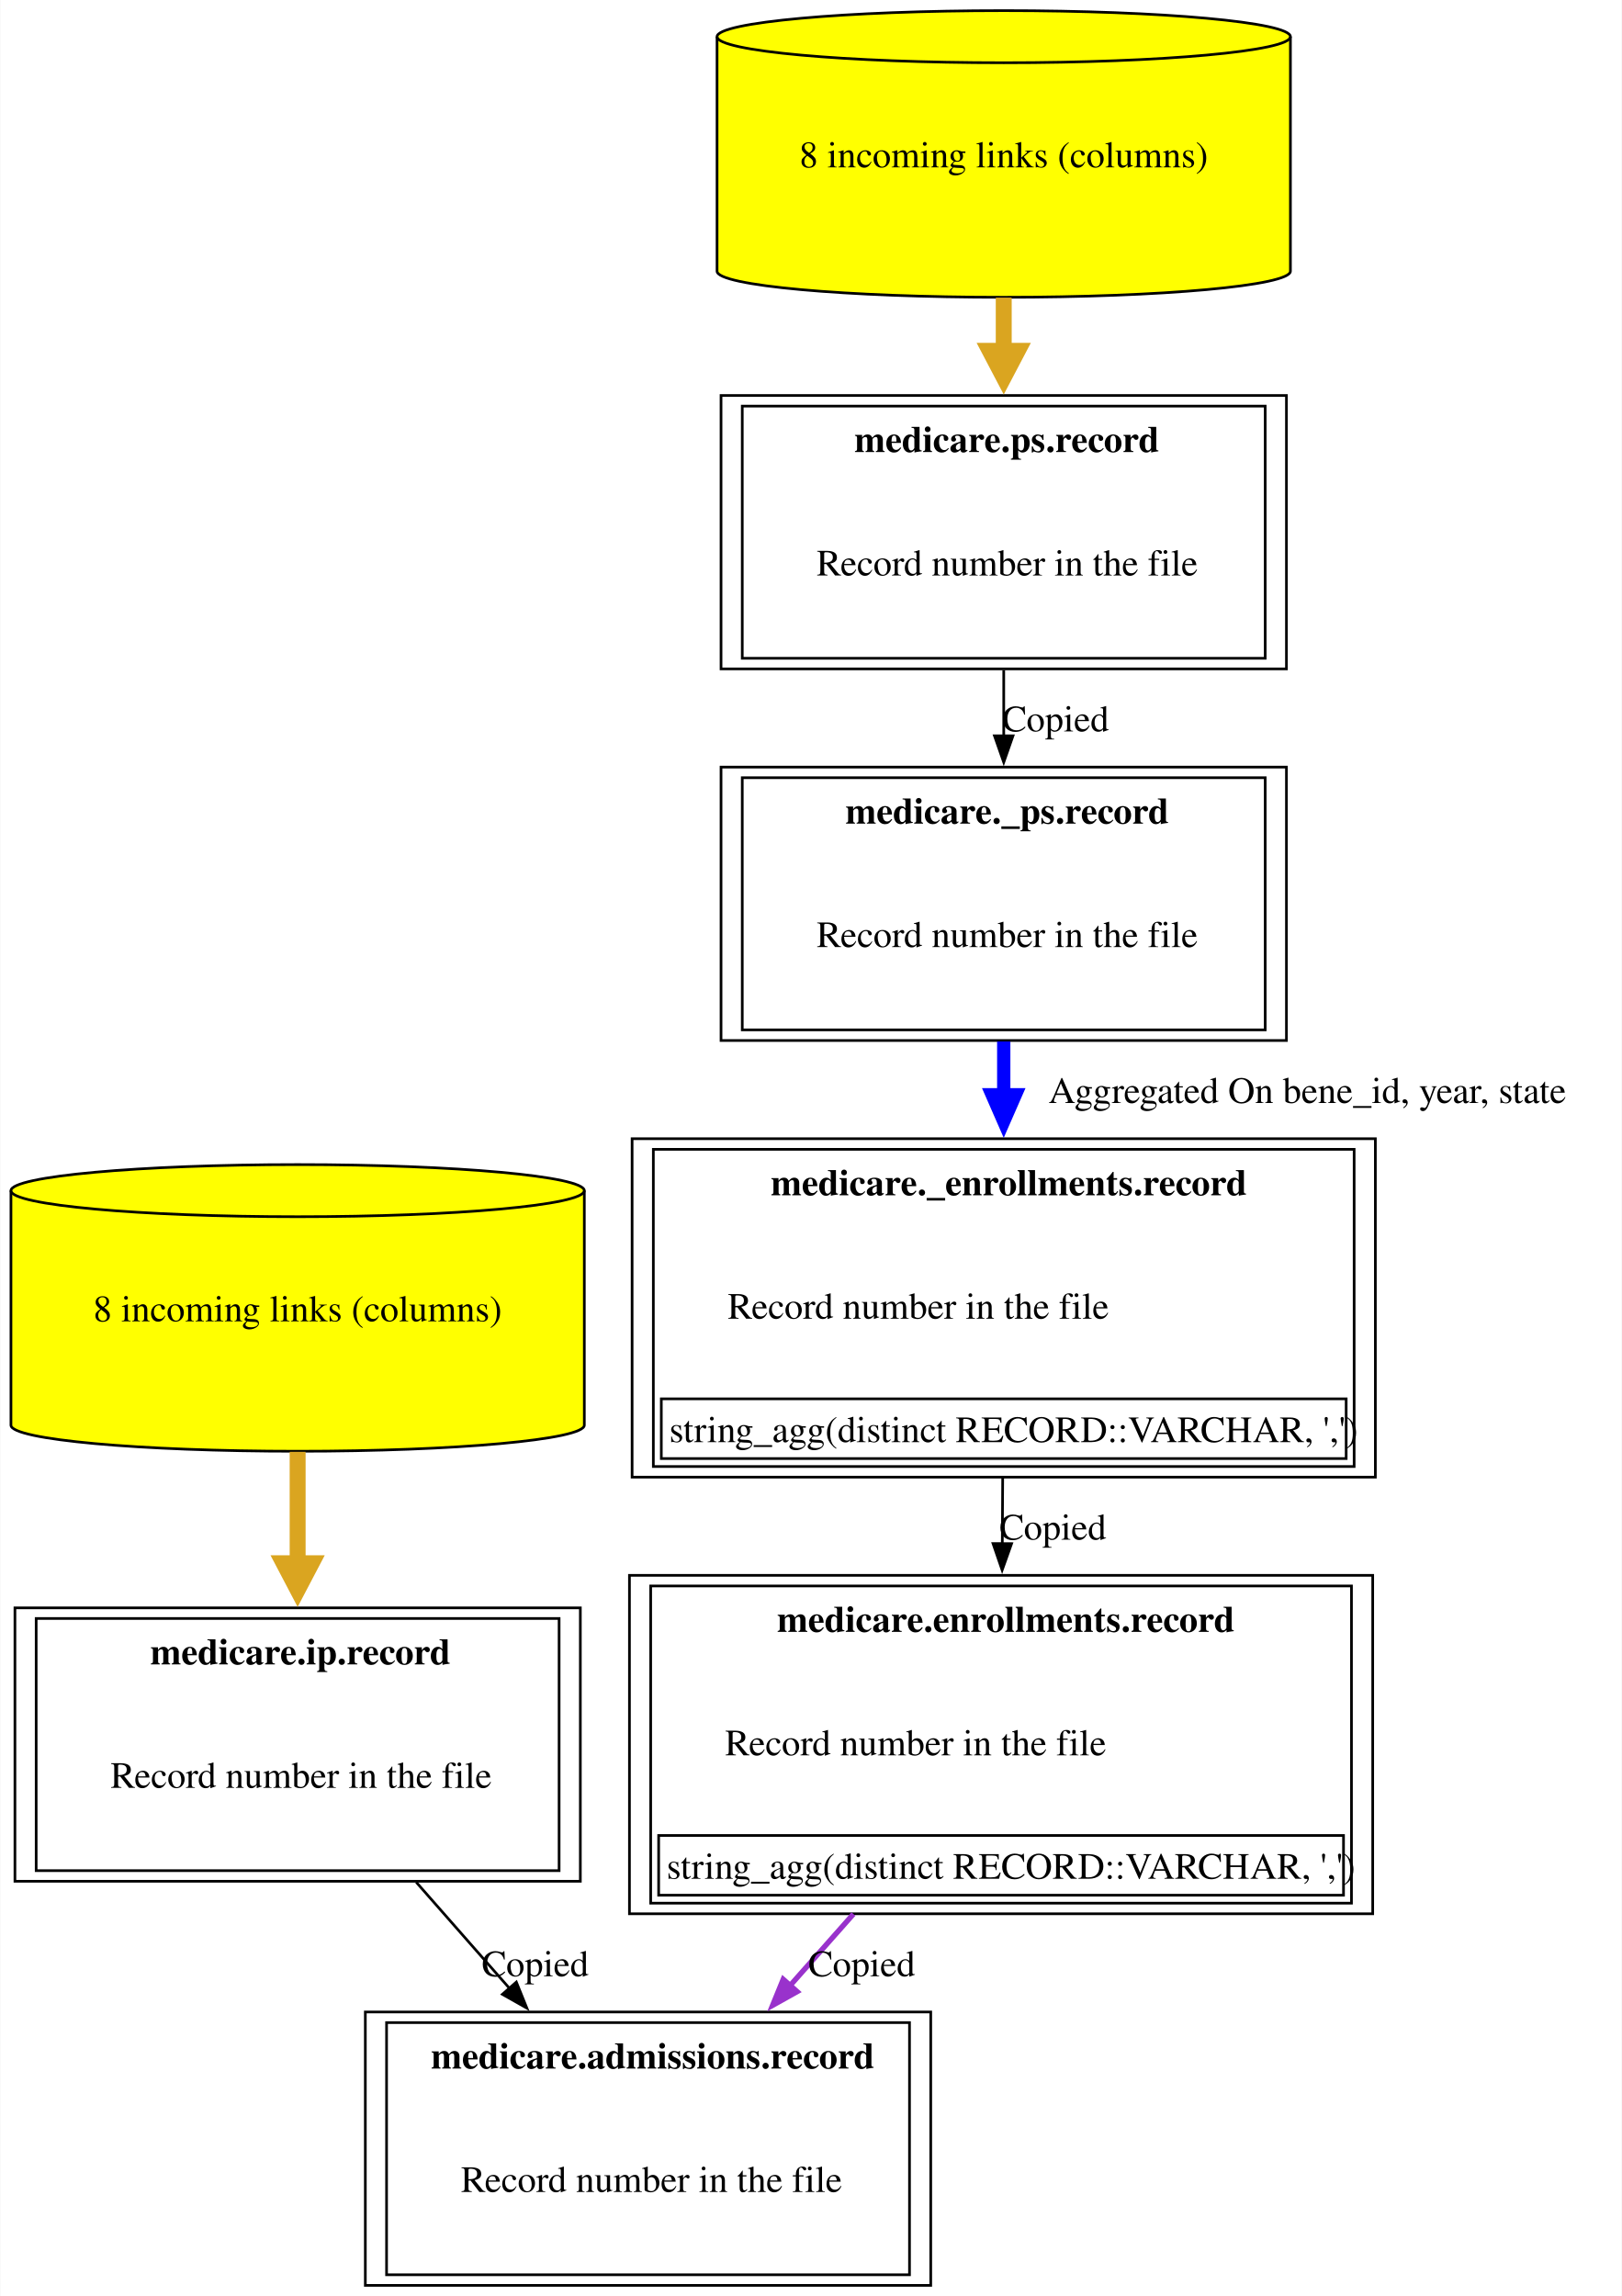
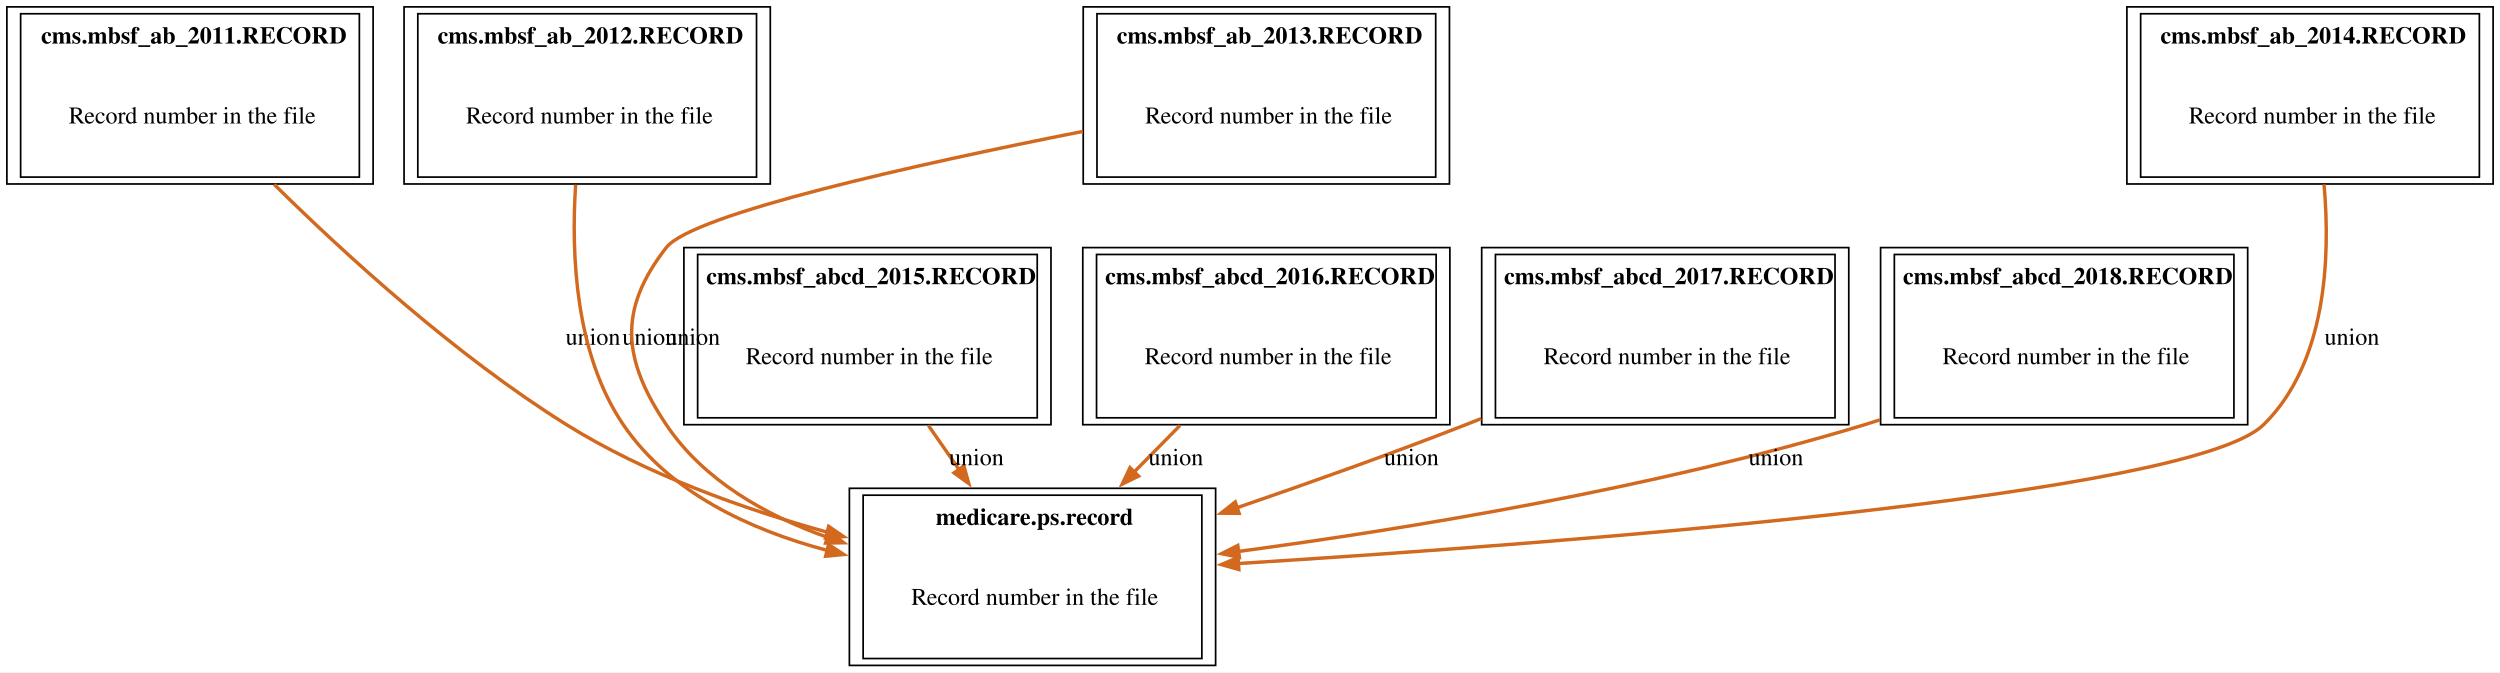
- <svg xmlns="http://www.w3.org/2000/svg" xmlns:xlink="http://www.w3.org/1999/xlink" width="611pt" height="865pt" viewBox="0.00 0.00 610.75 865.00">
-   <g id="graph0" class="graph" transform="scale(1 1) rotate(0) translate(4 861)">
-     <polygon fill="white" stroke="none" points="-4,4 -4,-861 606.75,-861 606.75,4 -4,4" />
+ <svg xmlns="http://www.w3.org/2000/svg" xmlns:xlink="http://www.w3.org/1999/xlink" width="1454pt" height="391pt" viewBox="0.00 0.00 1454.00 391.00">
+   <g id="graph0" class="graph" transform="scale(1 1) rotate(0) translate(4 387)">
+     <polygon fill="white" stroke="none" points="-4,4 -4,-387 1450,-387 1450,4 -4,4" />
    <g id="node1" class="node">
      <g id="a_node1">
-         <a xlink:href="../medicare.admissions/record.html" xlink:title="&lt;TABLE&gt;" target="_blank">
-           <polygon fill="none" stroke="black" points="346.5,-103 133.5,-103 133.5,0 346.5,0 346.5,-103" />
-           <text text-anchor="start" x="158.25" y="-81.7" font-family="Times,serif" font-weight="bold" font-size="14.00">medicare.admissions.record</text>
-           <text text-anchor="start" x="169.5" y="-35.2" font-family="Times,serif" font-size="14.00">Record number in the file</text>
-           <polygon fill="none" stroke="black" points="141.5,-4 141.5,-99 338.5,-99 338.5,-4 141.5,-4" />
+         <a xlink:href="../medicare.ps/record.html" xlink:title="&lt;TABLE&gt;" target="_blank">
+           <polygon fill="none" stroke="black" points="703,-103 490,-103 490,0 703,0 703,-103" />
+           <text text-anchor="start" x="540.25" y="-81.7" font-family="Times,serif" font-weight="bold" font-size="14.00">medicare.ps.record</text>
+           <text text-anchor="start" x="526" y="-35.2" font-family="Times,serif" font-size="14.00">Record number in the file</text>
+           <polygon fill="none" stroke="black" points="498,-4 498,-99 695,-99 695,-4 498,-4" />
        </a>
      </g>
    </g>
    <g id="node2" class="node">
      <g id="a_node2">
-         <a xlink:href="../medicare.ip/record.html" xlink:title="&lt;TABLE&gt;" target="_blank">
-           <polygon fill="none" stroke="black" points="214.5,-255.25 1.5,-255.25 1.5,-152.25 214.5,-152.25 214.5,-255.25" />
-           <text text-anchor="start" x="52.5" y="-233.95" font-family="Times,serif" font-weight="bold" font-size="14.00">medicare.ip.record</text>
-           <text text-anchor="start" x="37.5" y="-187.45" font-family="Times,serif" font-size="14.00">Record number in the file</text>
-           <polygon fill="none" stroke="black" points="9.5,-156.25 9.5,-251.25 206.5,-251.25 206.5,-156.25 9.5,-156.25" />
-         </a>
-       </g>
-     </g>
-     <g id="edge1" class="edge">
-       <path fill="none" stroke="black" d="M152.69,-151.88C163.98,-139.03 176.2,-125.12 187.82,-111.89" />
-       <polygon fill="black" stroke="black" points="190.39,-114.28 194.36,-104.45 185.13,-109.66 190.39,-114.28" />
-       <text text-anchor="middle" x="197.5" y="-116.45" font-family="Times,serif" font-size="14.00">Copied</text>
-     </g>
-     <g id="node3" class="node">
-       <g id="a_node3">
-         <a xlink:href="../medicare.ip/record.html" xlink:title="8 incoming links (columns)" target="_blank">
-           <path fill="yellow" stroke="black" d="M216,-412.43C216,-417.85 167.59,-422.25 108,-422.25 48.41,-422.25 0,-417.85 0,-412.43 0,-412.43 0,-324.07 0,-324.07 0,-318.65 48.41,-314.25 108,-314.25 167.59,-314.25 216,-318.65 216,-324.07 216,-324.07 216,-412.43 216,-412.43" />
-           <path fill="none" stroke="black" d="M216,-412.43C216,-407.01 167.59,-402.61 108,-402.61 48.41,-402.61 0,-407.01 0,-412.43" />
-           <text text-anchor="middle" x="108" y="-363.2" font-family="Times,serif" font-size="14.00">8 incoming links (columns)</text>
-         </a>
-       </g>
-     </g>
-     <g id="edge2" class="edge">
-       <path fill="none" stroke="goldenrod" stroke-width="6" d="M108,-314.04C108,-300.54 108,-285.85 108,-271.76" />
-       <polygon fill="goldenrod" stroke="goldenrod" stroke-width="6" points="113.25,-272.05 108,-262.05 102.75,-272.05 113.25,-272.05" />
-     </g>
-     <g id="node4" class="node">
-       <g id="a_node4">
-         <a xlink:href="../medicare.enrollments/record.html" xlink:title="&lt;TABLE&gt;" target="_blank">
-           <polygon fill="none" stroke="black" points="513,-267.5 233,-267.5 233,-140 513,-140 513,-267.5" />
-           <text text-anchor="start" x="288.62" y="-246.2" font-family="Times,serif" font-weight="bold" font-size="14.00">medicare.enrollments.record</text>
-           <text text-anchor="start" x="269" y="-199.7" font-family="Times,serif" font-size="14.00">Record number in the file</text>
-           <polygon fill="none" stroke="black" points="244,-147 244,-169.5 502,-169.5 502,-147 244,-147" />
-           <text text-anchor="start" x="247" y="-153.2" font-family="Times,serif" font-size="14.00">string_agg(distinct RECORD::VARCHAR, ',')</text>
-           <polygon fill="none" stroke="black" points="241,-144 241,-263.5 505,-263.5 505,-144 241,-144" />
-         </a>
-       </g>
-     </g>
-     <g id="edge3" class="edge">
-       <path fill="none" stroke="darkorchid" stroke-width="2" d="M317.37,-139.9C309.42,-130.92 301.26,-121.71 293.36,-112.78" />
-       <polygon fill="darkorchid" stroke="darkorchid" stroke-width="2" points="296.17,-110.67 286.92,-105.5 290.93,-115.31 296.17,-110.67" />
-       <text text-anchor="middle" x="320.5" y="-116.45" font-family="Times,serif" font-size="14.00">Copied</text>
-     </g>
-     <g id="node5" class="node">
-       <g id="a_node5">
-         <a xlink:href="../medicare._enrollments/record.html" xlink:title="&lt;TABLE&gt;" target="_blank">
-           <polygon fill="none" stroke="black" points="514,-432 234,-432 234,-304.5 514,-304.5 514,-432" />
-           <text text-anchor="start" x="286.25" y="-410.7" font-family="Times,serif" font-weight="bold" font-size="14.00">medicare._enrollments.record</text>
-           <text text-anchor="start" x="270" y="-364.2" font-family="Times,serif" font-size="14.00">Record number in the file</text>
-           <polygon fill="none" stroke="black" points="245,-311.5 245,-334 503,-334 503,-311.5 245,-311.5" />
-           <text text-anchor="start" x="248" y="-317.7" font-family="Times,serif" font-size="14.00">string_agg(distinct RECORD::VARCHAR, ',')</text>
-           <polygon fill="none" stroke="black" points="242,-308.5 242,-428 506,-428 506,-308.5 242,-308.5" />
-         </a>
-       </g>
-     </g>
-     <g id="edge4" class="edge">
-       <path fill="none" stroke="black" d="M373.61,-304.42C373.56,-296.2 373.51,-287.7 373.46,-279.3" />
-       <polygon fill="black" stroke="black" points="376.96,-279.44 373.4,-269.46 369.96,-279.48 376.96,-279.44" />
-       <text text-anchor="middle" x="392.5" y="-280.95" font-family="Times,serif" font-size="14.00">Copied</text>
-     </g>
-     <g id="node6" class="node">
-       <g id="a_node6">
-         <a xlink:href="../medicare._ps/record.html" xlink:title="&lt;TABLE&gt;" target="_blank">
-           <polygon fill="none" stroke="black" points="480.5,-572 267.5,-572 267.5,-469 480.5,-469 480.5,-572" />
-           <text text-anchor="start" x="314.38" y="-550.7" font-family="Times,serif" font-weight="bold" font-size="14.00">medicare._ps.record</text>
-           <text text-anchor="start" x="303.5" y="-504.2" font-family="Times,serif" font-size="14.00">Record number in the file</text>
-           <polygon fill="none" stroke="black" points="275.5,-473 275.5,-568 472.5,-568 472.5,-473 275.5,-473" />
+         <a xlink:href="../cms.mbsf_ab_2011/RECORD.html" xlink:title="&lt;TABLE&gt;" target="_blank">
+           <polygon fill="none" stroke="black" points="213,-383 0,-383 0,-280 213,-280 213,-383" />
+           <text text-anchor="start" x="19.88" y="-361.7" font-family="Times,serif" font-weight="bold" font-size="14.00">cms.mbsf_ab_2011.RECORD</text>
+           <text text-anchor="start" x="36" y="-315.2" font-family="Times,serif" font-size="14.00">Record number in the file</text>
+           <polygon fill="none" stroke="black" points="8,-284 8,-379 205,-379 205,-284 8,-284" />
        </a>
      </g>
    </g>
    <g id="edge5" class="edge">
-       <path fill="none" stroke="blue" stroke-width="5" d="M374,-468.63C374,-462.07 374,-455.23 374,-448.35" />
-       <polygon fill="blue" stroke="blue" stroke-width="5" points="378.38,-448.56 374,-438.56 369.63,-448.56 378.38,-448.56" />
-       <text text-anchor="middle" x="488.38" y="-445.45" font-family="Times,serif" font-size="14.00">	  Aggregated On bene_id, year, state</text>
+       <path fill="none" stroke="chocolate" stroke-width="2" d="M155.48,-279.72C197.63,-238.14 261.58,-179.87 325.5,-140 371.52,-111.29 427.86,-91.12 477.23,-77.44" />
+       <polygon fill="chocolate" stroke="chocolate" stroke-width="2" points="477.95,-80.87 486.7,-74.89 476.13,-74.11 477.95,-80.87" />
+       <text text-anchor="middle" x="340.88" y="-186.45" font-family="Times,serif" font-size="14.00">union</text>
    </g>
-     <g id="node7" class="node">
-       <g id="a_node7">
-         <a xlink:href="../medicare.ps/record.html" xlink:title="&lt;TABLE&gt;" target="_blank">
-           <polygon fill="none" stroke="black" points="480.5,-712 267.5,-712 267.5,-609 480.5,-609 480.5,-712" />
-           <text text-anchor="start" x="317.75" y="-690.7" font-family="Times,serif" font-weight="bold" font-size="14.00">medicare.ps.record</text>
-           <text text-anchor="start" x="303.5" y="-644.2" font-family="Times,serif" font-size="14.00">Record number in the file</text>
-           <polygon fill="none" stroke="black" points="275.5,-613 275.5,-708 472.5,-708 472.5,-613 275.5,-613" />
+     <g id="node3" class="node">
+       <g id="a_node3">
+         <a xlink:href="../cms.mbsf_ab_2012/RECORD.html" xlink:title="&lt;TABLE&gt;" target="_blank">
+           <polygon fill="none" stroke="black" points="444,-383 231,-383 231,-280 444,-280 444,-383" />
+           <text text-anchor="start" x="250.5" y="-361.7" font-family="Times,serif" font-weight="bold" font-size="14.00">cms.mbsf_ab_2012.RECORD</text>
+           <text text-anchor="start" x="267" y="-315.2" font-family="Times,serif" font-size="14.00">Record number in the file</text>
+           <polygon fill="none" stroke="black" points="239,-284 239,-379 436,-379 436,-284 239,-284" />
        </a>
      </g>
    </g>
    <g id="edge6" class="edge">
-       <path fill="none" stroke="black" d="M374,-608.51C374,-600.38 374,-591.89 374,-583.54" />
-       <polygon fill="black" stroke="black" points="377.5,-583.8 374,-573.8 370.5,-583.8 377.5,-583.8" />
-       <text text-anchor="middle" x="393.5" y="-585.45" font-family="Times,serif" font-size="14.00">Copied</text>
+       <path fill="none" stroke="chocolate" stroke-width="2" d="M330.79,-279.55C328.09,-238.41 330.7,-180.85 358.5,-140 385.33,-100.58 432.06,-78.85 477.05,-66.9" />
+       <polygon fill="chocolate" stroke="chocolate" stroke-width="2" points="477.87,-70.31 486.74,-64.51 476.19,-63.51 477.87,-70.31" />
+       <text text-anchor="middle" x="373.88" y="-186.45" font-family="Times,serif" font-size="14.00">union</text>
    </g>
-     <g id="node8" class="node">
-       <g id="a_node8">
-         <a xlink:href="../medicare.ps/record.html" xlink:title="8 incoming links (columns)" target="_blank">
-           <path fill="yellow" stroke="black" d="M482,-847.18C482,-852.6 433.59,-857 374,-857 314.41,-857 266,-852.6 266,-847.18 266,-847.18 266,-758.82 266,-758.82 266,-753.4 314.41,-749 374,-749 433.59,-749 482,-753.4 482,-758.82 482,-758.82 482,-847.18 482,-847.18" />
-           <path fill="none" stroke="black" d="M482,-847.18C482,-841.76 433.59,-837.36 374,-837.36 314.41,-837.36 266,-841.76 266,-847.18" />
-           <text text-anchor="middle" x="374" y="-797.95" font-family="Times,serif" font-size="14.00">8 incoming links (columns)</text>
+     <g id="node4" class="node">
+       <g id="a_node4">
+         <a xlink:href="../cms.mbsf_ab_2013/RECORD.html" xlink:title="&lt;TABLE&gt;" target="_blank">
+           <polygon fill="none" stroke="black" points="839,-383 626,-383 626,-280 839,-280 839,-383" />
+           <text text-anchor="start" x="645.5" y="-361.7" font-family="Times,serif" font-weight="bold" font-size="14.00">cms.mbsf_ab_2013.RECORD</text>
+           <text text-anchor="start" x="662" y="-315.2" font-family="Times,serif" font-size="14.00">Record number in the file</text>
+           <polygon fill="none" stroke="black" points="634,-284 634,-379 831,-379 831,-284 634,-284" />
        </a>
      </g>
    </g>
    <g id="edge7" class="edge">
-       <path fill="none" stroke="goldenrod" stroke-width="6" d="M374,-748.88C374,-742.24 374,-735.39 374,-728.57" />
-       <polygon fill="goldenrod" stroke="goldenrod" stroke-width="6" points="379.25,-728.82 374,-718.82 368.75,-728.82 379.25,-728.82" />
+       <path fill="none" stroke="chocolate" stroke-width="2" d="M625.82,-310.58C528.88,-291.41 398.73,-262.51 383.5,-243 355.34,-206.91 358.01,-178.03 383.5,-140 405.15,-107.7 441.09,-87.32 477.34,-74.45" />
+       <polygon fill="chocolate" stroke="chocolate" stroke-width="2" points="478.37,-77.8 486.75,-71.33 476.16,-71.16 478.37,-77.8" />
+       <text text-anchor="middle" x="398.88" y="-186.45" font-family="Times,serif" font-size="14.00">union</text>
+     </g>
+     <g id="node6" class="node">
+       <g id="a_node6">
+         <a xlink:href="../cms.mbsf_abcd_2015/RECORD.html" xlink:title="&lt;TABLE&gt;" target="_blank">
+           <polygon fill="none" stroke="black" points="607.25,-243 393.75,-243 393.75,-140 607.25,-140 607.25,-243" />
+           <text text-anchor="start" x="406.75" y="-221.7" font-family="Times,serif" font-weight="bold" font-size="14.00">cms.mbsf_abcd_2015.RECORD</text>
+           <text text-anchor="start" x="429.75" y="-175.2" font-family="Times,serif" font-size="14.00">Record number in the file</text>
+           <polygon fill="none" stroke="black" points="401.75,-144 401.75,-239 599.25,-239 599.25,-144 401.75,-144" />
+         </a>
+       </g>
+     </g>
+     <g id="node7" class="node">
+       <g id="a_node7">
+         <a xlink:href="../cms.mbsf_abcd_2016/RECORD.html" xlink:title="&lt;TABLE&gt;" target="_blank">
+           <polygon fill="none" stroke="black" points="839.25,-243 625.75,-243 625.75,-140 839.25,-140 839.25,-243" />
+           <text text-anchor="start" x="638.75" y="-221.7" font-family="Times,serif" font-weight="bold" font-size="14.00">cms.mbsf_abcd_2016.RECORD</text>
+           <text text-anchor="start" x="661.75" y="-175.2" font-family="Times,serif" font-size="14.00">Record number in the file</text>
+           <polygon fill="none" stroke="black" points="633.75,-144 633.75,-239 831.25,-239 831.25,-144 633.75,-144" />
+         </a>
+       </g>
+     </g>
+     <g id="node8" class="node">
+       <g id="a_node8">
+         <a xlink:href="../cms.mbsf_abcd_2017/RECORD.html" xlink:title="&lt;TABLE&gt;" target="_blank">
+           <polygon fill="none" stroke="black" points="1071.25,-243 857.75,-243 857.75,-140 1071.25,-140 1071.25,-243" />
+           <text text-anchor="start" x="870.75" y="-221.7" font-family="Times,serif" font-weight="bold" font-size="14.00">cms.mbsf_abcd_2017.RECORD</text>
+           <text text-anchor="start" x="893.75" y="-175.2" font-family="Times,serif" font-size="14.00">Record number in the file</text>
+           <polygon fill="none" stroke="black" points="865.75,-144 865.75,-239 1063.25,-239 1063.25,-144 865.75,-144" />
+         </a>
+       </g>
+     </g>
+     <g id="node9" class="node">
+       <g id="a_node9">
+         <a xlink:href="../cms.mbsf_abcd_2018/RECORD.html" xlink:title="&lt;TABLE&gt;" target="_blank">
+           <polygon fill="none" stroke="black" points="1303.25,-243 1089.75,-243 1089.75,-140 1303.25,-140 1303.25,-243" />
+           <text text-anchor="start" x="1102.75" y="-221.7" font-family="Times,serif" font-weight="bold" font-size="14.00">cms.mbsf_abcd_2018.RECORD</text>
+           <text text-anchor="start" x="1125.75" y="-175.2" font-family="Times,serif" font-size="14.00">Record number in the file</text>
+           <polygon fill="none" stroke="black" points="1097.75,-144 1097.75,-239 1295.25,-239 1295.25,-144 1097.75,-144" />
+         </a>
+       </g>
+     </g>
+     <g id="node5" class="node">
+       <g id="a_node5">
+         <a xlink:href="../cms.mbsf_ab_2014/RECORD.html" xlink:title="&lt;TABLE&gt;" target="_blank">
+           <polygon fill="none" stroke="black" points="1446,-383 1233,-383 1233,-280 1446,-280 1446,-383" />
+           <text text-anchor="start" x="1252.5" y="-361.7" font-family="Times,serif" font-weight="bold" font-size="14.00">cms.mbsf_ab_2014.RECORD</text>
+           <text text-anchor="start" x="1269" y="-315.2" font-family="Times,serif" font-size="14.00">Record number in the file</text>
+           <polygon fill="none" stroke="black" points="1241,-284 1241,-379 1438,-379 1438,-284 1241,-284" />
+         </a>
+       </g>
+     </g>
+     <g id="edge8" class="edge">
+       <path fill="none" stroke="chocolate" stroke-width="2" d="M1347.66,-279.76C1351.49,-236.45 1348.86,-175.67 1312.5,-140 1270.75,-99.04 908.69,-71.27 716.01,-59.25" />
+       <polygon fill="chocolate" stroke="chocolate" stroke-width="2" points="716.5,-55.77 706.3,-58.65 716.07,-62.76 716.5,-55.77" />
+       <text text-anchor="middle" x="1363.88" y="-186.45" font-family="Times,serif" font-size="14.00">union</text>
+     </g>
+     <g id="edge9" class="edge">
+       <path fill="none" stroke="chocolate" stroke-width="2" d="M535.97,-139.51C541.76,-131.19 547.8,-122.5 553.74,-113.97" />
+       <polygon fill="chocolate" stroke="chocolate" stroke-width="2" points="556.61,-115.98 559.44,-105.77 550.86,-111.98 556.61,-115.98" />
+       <text text-anchor="middle" x="563.88" y="-116.45" font-family="Times,serif" font-size="14.00">union</text>
+     </g>
+     <g id="edge10" class="edge">
+       <path fill="none" stroke="chocolate" stroke-width="2" d="M682.25,-139.51C673.6,-130.73 664.54,-121.54 655.68,-112.55" />
+       <polygon fill="chocolate" stroke="chocolate" stroke-width="2" points="658.19,-110.11 648.67,-105.44 653.2,-115.02 658.19,-110.11" />
+       <text text-anchor="middle" x="679.88" y="-116.45" font-family="Times,serif" font-size="14.00">union</text>
+     </g>
+     <g id="edge11" class="edge">
+       <path fill="none" stroke="chocolate" stroke-width="2" d="M857.49,-143.56C854.47,-142.35 851.47,-141.16 848.5,-140 805.42,-123.17 757.59,-106.15 715.29,-91.66" />
+       <polygon fill="chocolate" stroke="chocolate" stroke-width="2" points="716.68,-88.44 706.08,-88.52 714.42,-95.06 716.68,-88.44" />
+       <text text-anchor="middle" x="816.88" y="-116.45" font-family="Times,serif" font-size="14.00">union</text>
+     </g>
+     <g id="edge12" class="edge">
+       <path fill="none" stroke="chocolate" stroke-width="2" d="M1089.39,-142.83C1086.41,-141.84 1083.44,-140.89 1080.5,-140 958.98,-103.11 815.29,-79.55 716.21,-66.28" />
+       <polygon fill="chocolate" stroke="chocolate" stroke-width="2" points="716.82,-62.83 706.45,-64.99 715.9,-69.77 716.82,-62.83" />
+       <text text-anchor="middle" x="1028.88" y="-116.45" font-family="Times,serif" font-size="14.00">union</text>
    </g>
  </g>
</svg>
